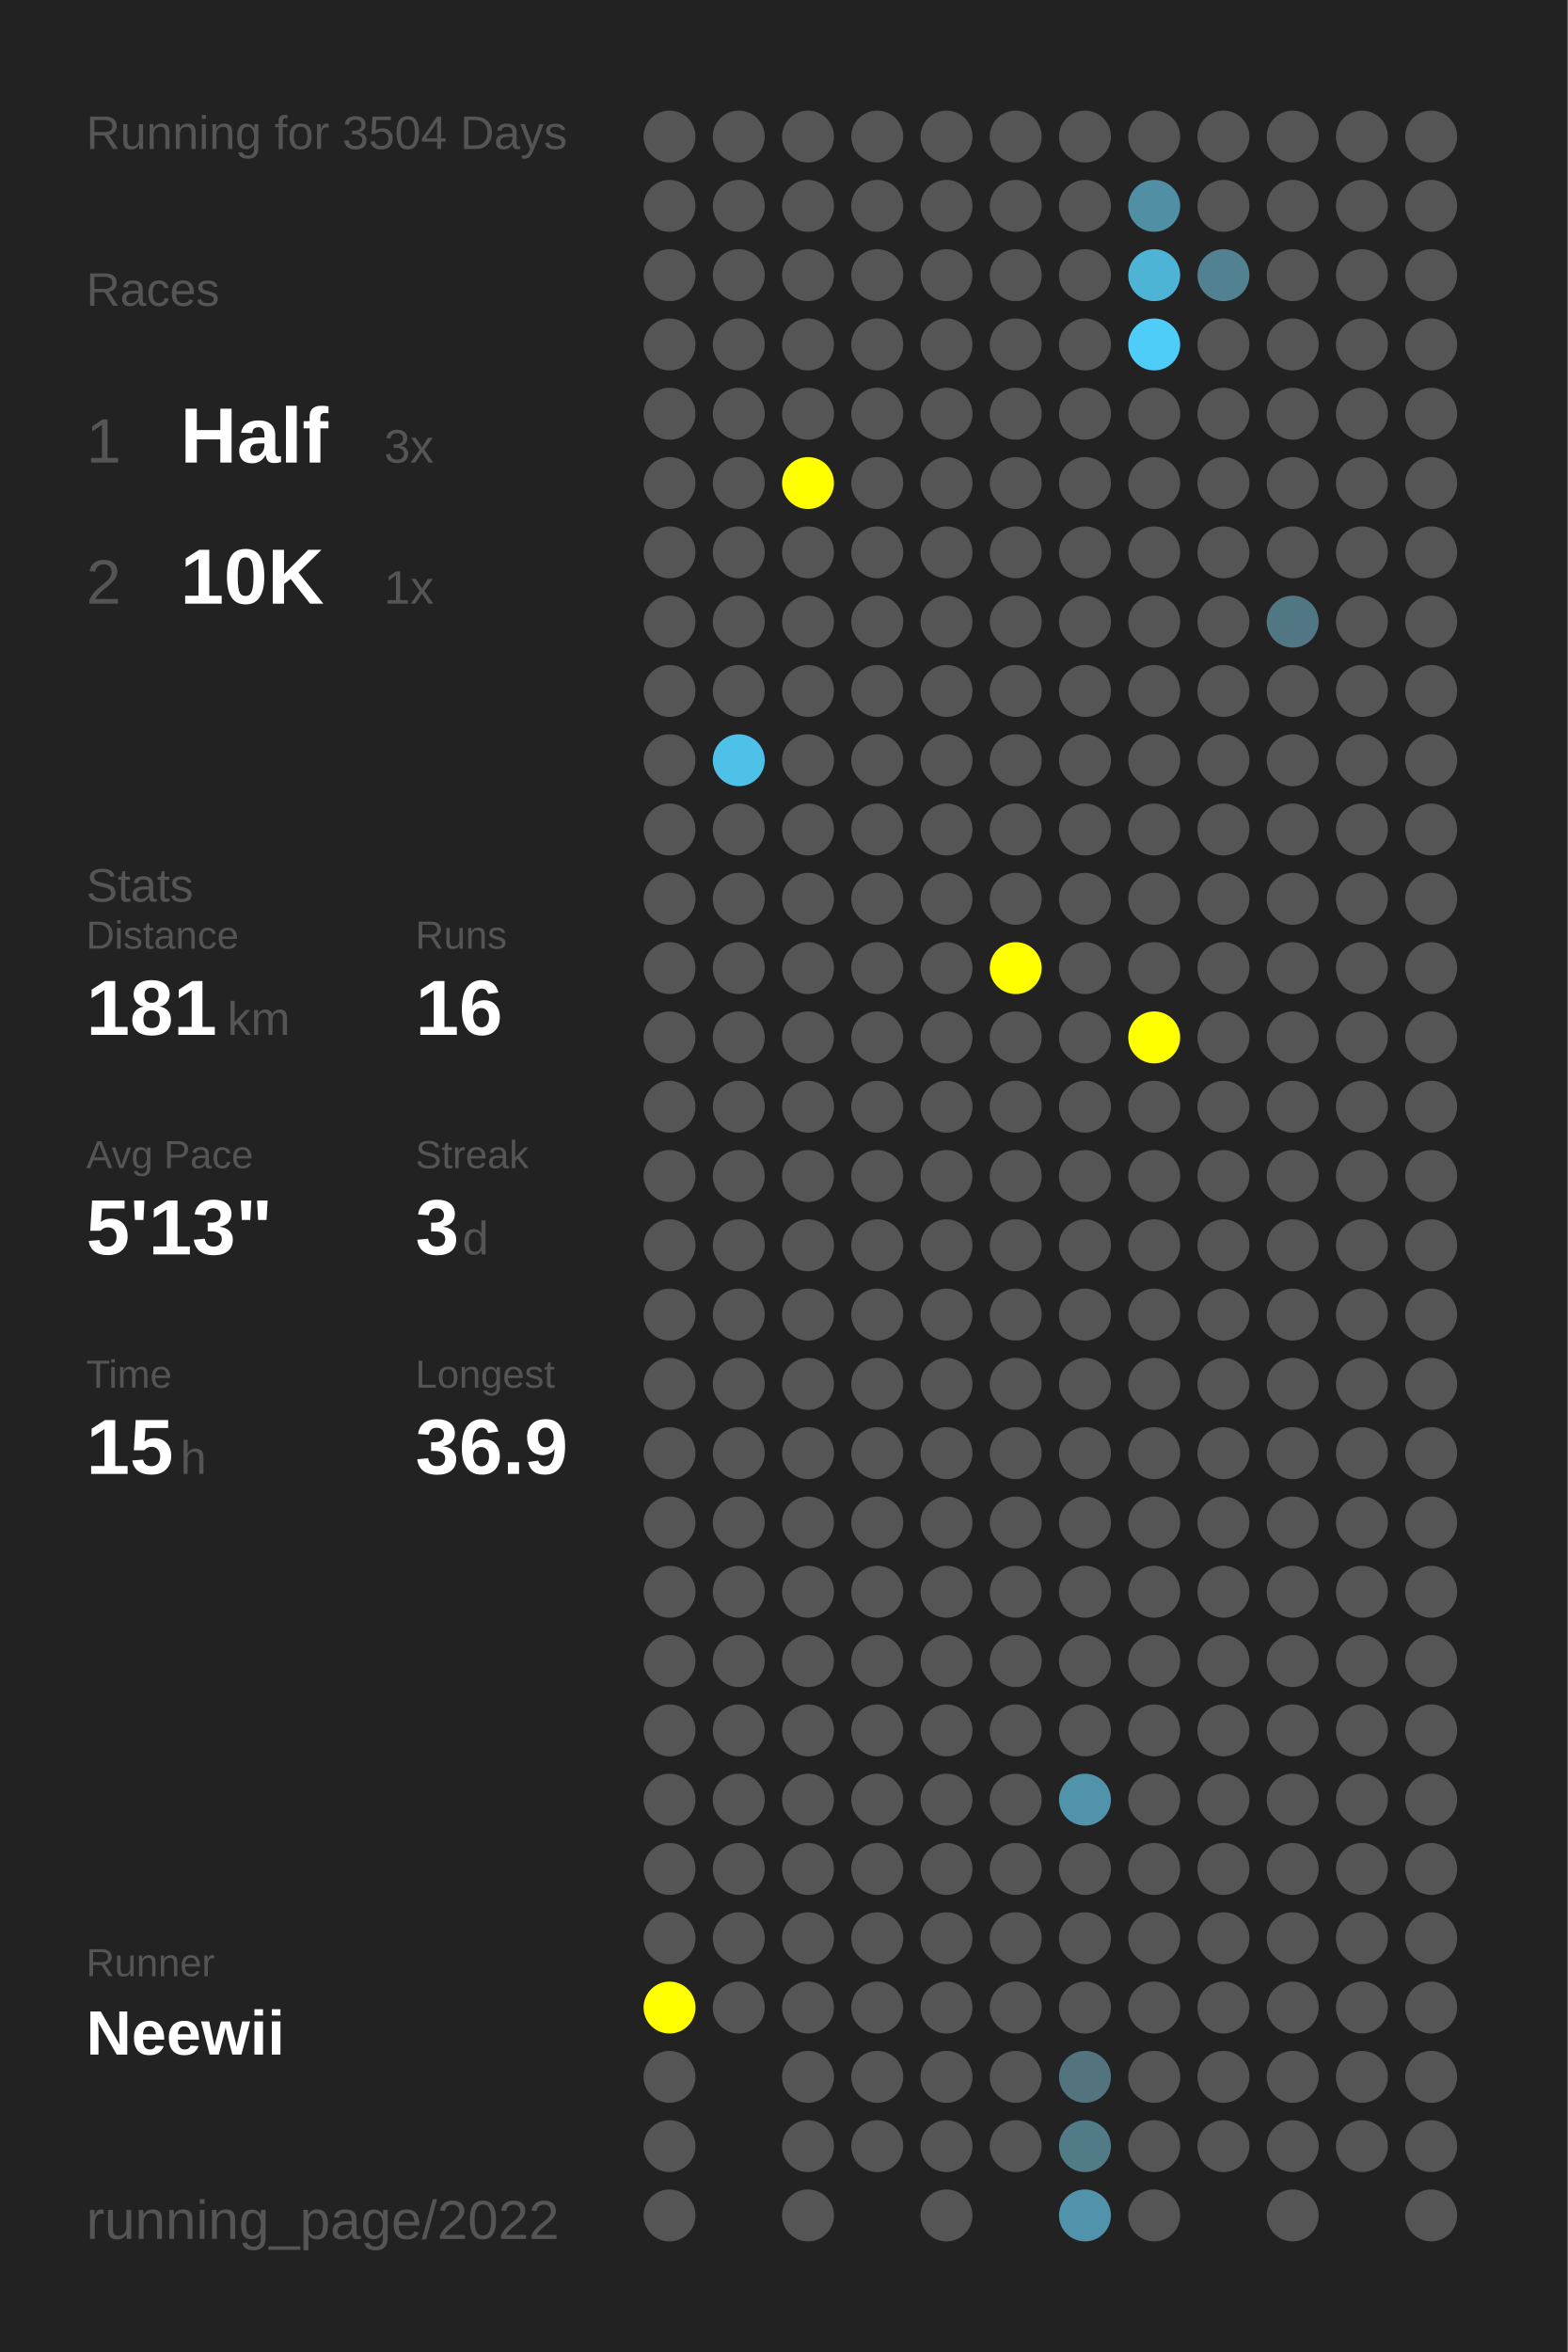
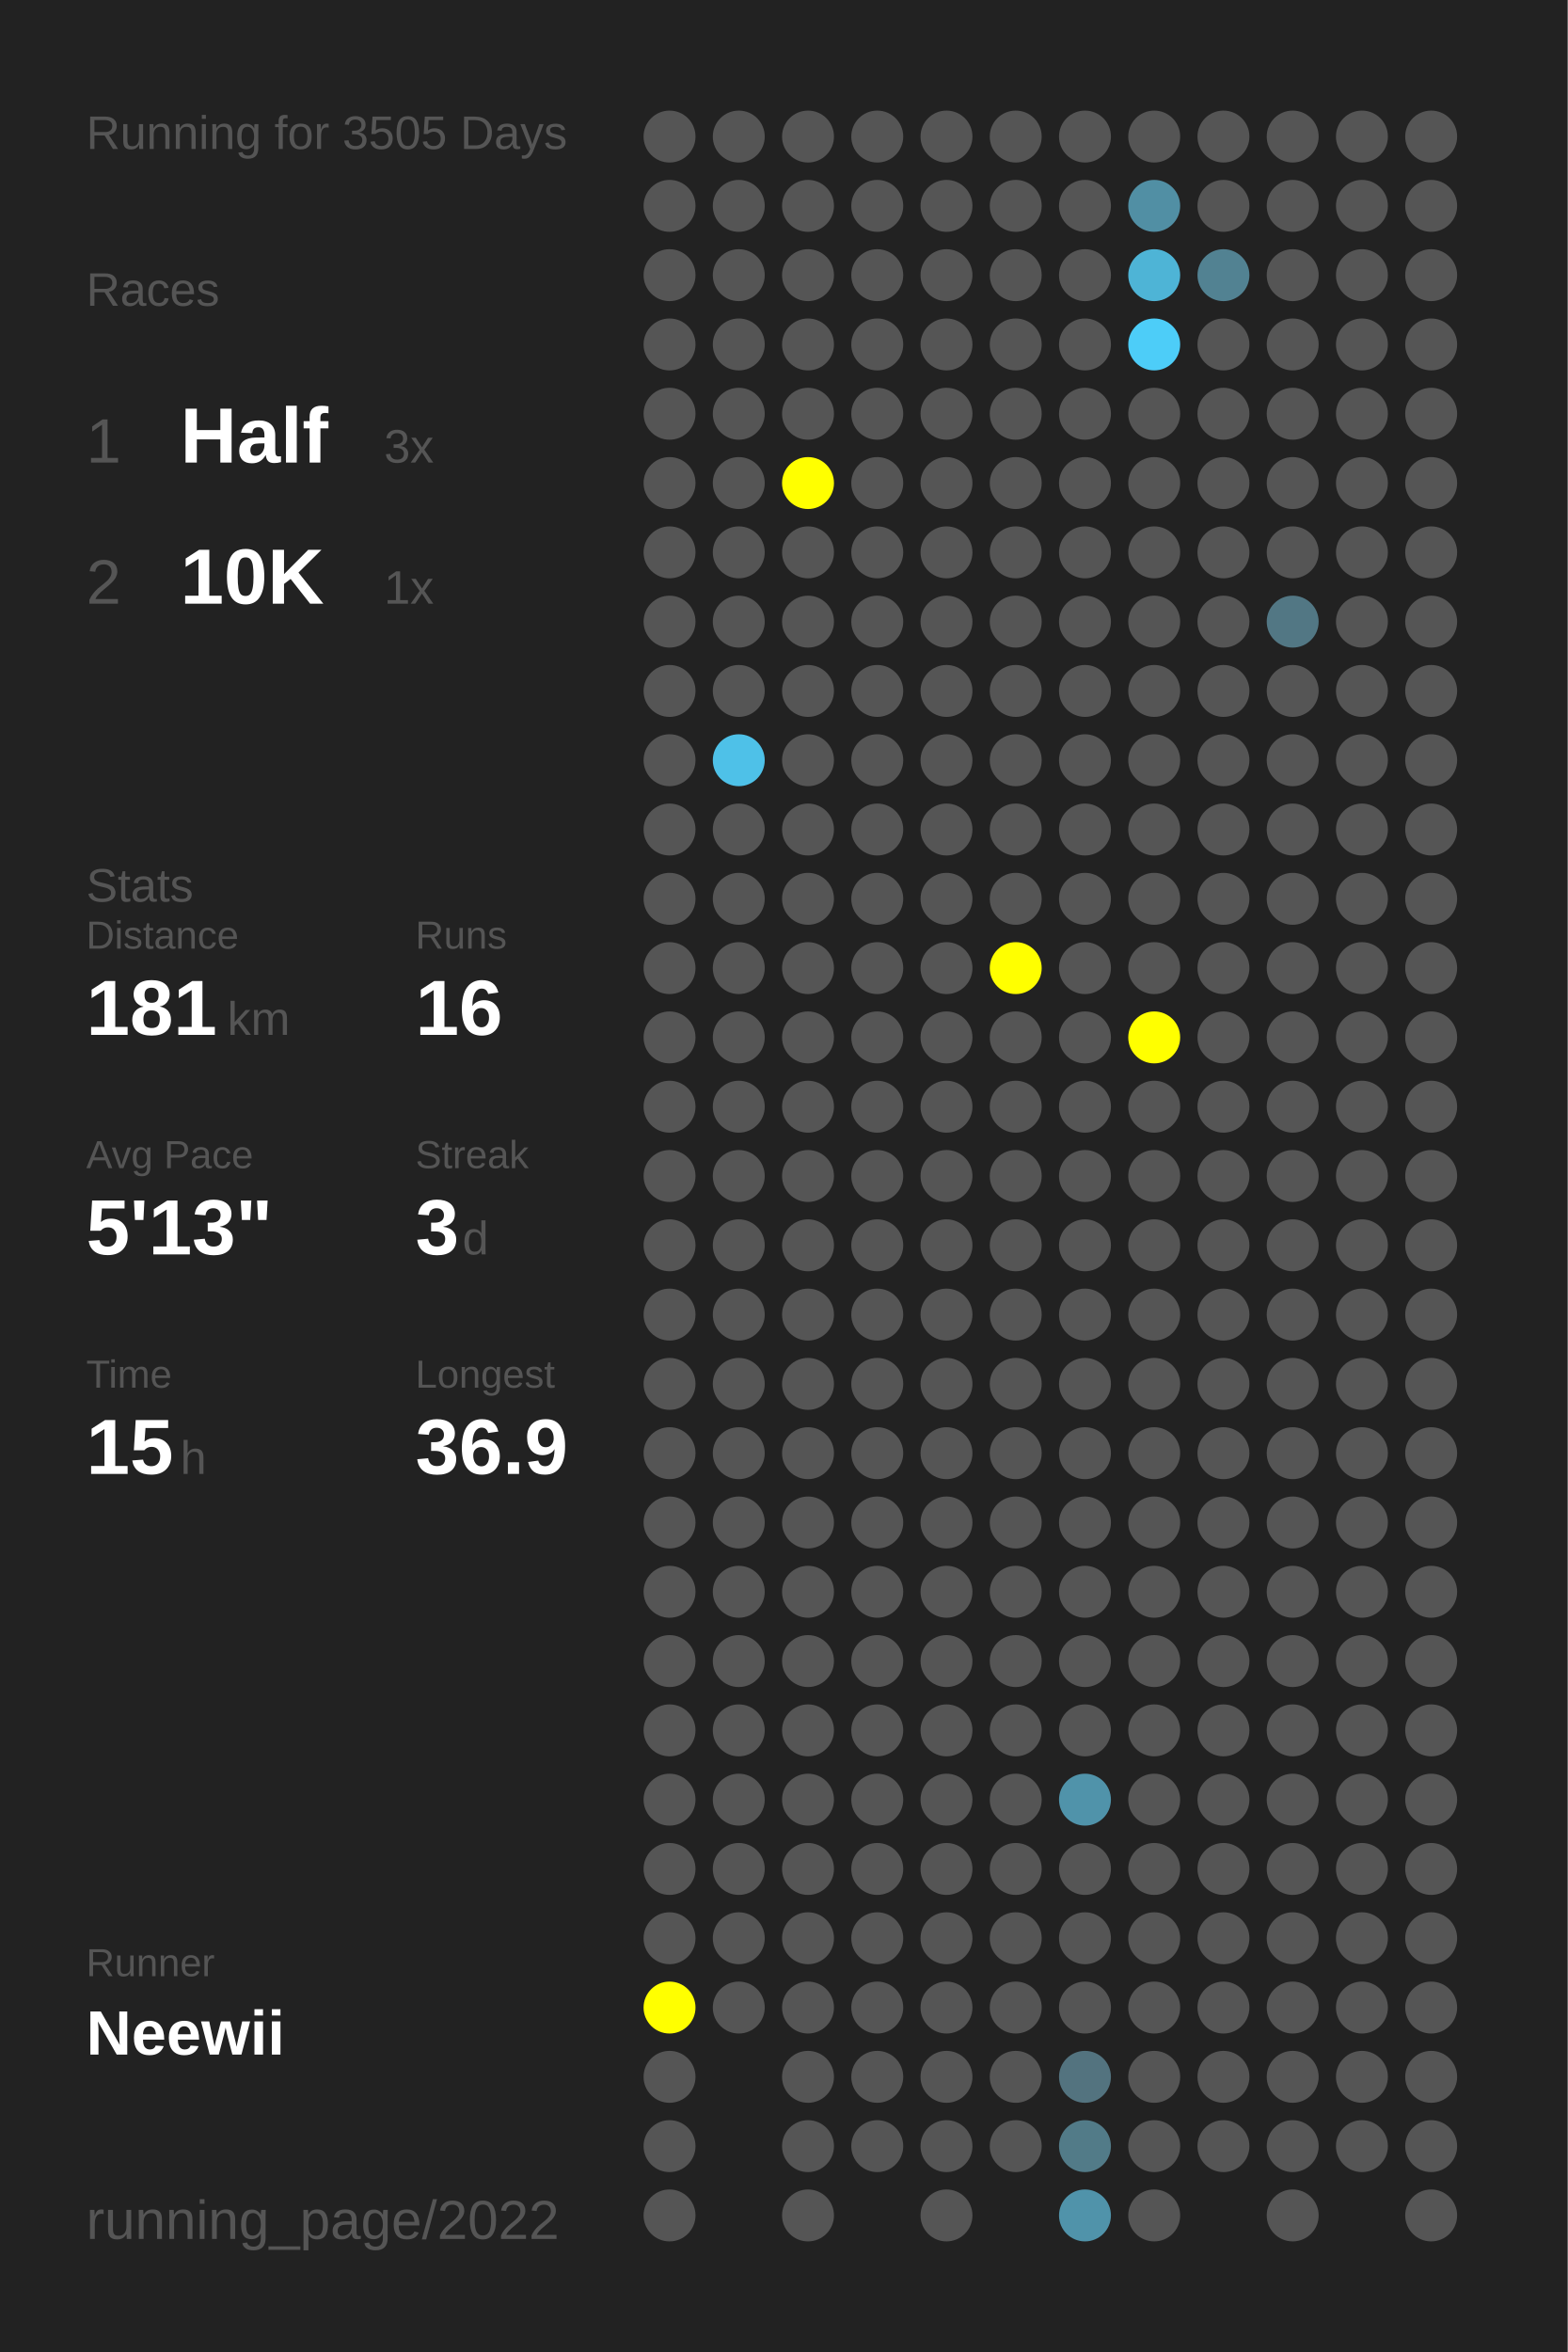
<svg xmlns="http://www.w3.org/2000/svg" baseProfile="full" height="300mm" version="1.1" viewBox="0,0,200,300" width="200mm">
  <defs />
  <rect fill="#222222" height="300" width="200" x="0" y="0" />
-   <text fill="#555555" style="font-size:6px; font-family:Arial;" x="11" y="19">Running for 3504 Days</text>
+   <text fill="#555555" style="font-size:6px; font-family:Arial;" x="11" y="19">Running for 3505 Days</text>
  <text fill="#555555" style="font-size:6px; font-family:Arial;" x="11" y="39">Races</text>
  <text fill="#555555" style="font-size:8px; font-family:Arial;" x="11" y="59">1</text>
  <text fill="#FFFFFF" style="font-size:10px; font-family:Arial; font-weight:bold;" x="23" y="59">Half</text>
  <text fill="#555555" style="font-size:6px; font-family:Arial;" x="49" y="59">3x</text>
  <text fill="#555555" style="font-size:8px; font-family:Arial;" x="11" y="77">2</text>
  <text fill="#FFFFFF" style="font-size:10px; font-family:Arial; font-weight:bold;" x="23" y="77">10K</text>
  <text fill="#555555" style="font-size:6px; font-family:Arial;" x="49" y="77">1x</text>
  <text fill="#555555" style="font-size:6px; font-family:Arial;" x="11" y="115">Stats</text>
  <text fill="#555555" style="font-size:5px; font-family:Arial;" x="11" y="121">Distance</text>
  <text fill="#FFFFFF" style="font-size:10px; font-family:Arial; font-weight:bold;" x="11" y="132">181</text>
  <text fill="#555555" style="font-size:6px; font-family:Arial;" x="29" y="132">km</text>
  <text fill="#555555" style="font-size:5px; font-family:Arial;" x="53" y="121">Runs</text>
  <text fill="#FFFFFF" style="font-size:10px; font-family:Arial; font-weight:bold;" x="53" y="132">16</text>
  <text fill="#555555" style="font-size:5px; font-family:Arial;" x="11" y="149">Avg Pace</text>
  <text fill="#FFFFFF" style="font-size:10px; font-family:Arial; font-weight:bold;" x="11" y="160">5'13"</text>
  <text fill="#555555" style="font-size:5px; font-family:Arial;" x="53" y="149">Streak</text>
  <text fill="#FFFFFF" style="font-size:10px; font-family:Arial; font-weight:bold;" x="53" y="160">3</text>
  <text fill="#555555" style="font-size:6px; font-family:Arial;" x="59" y="160">d</text>
  <text fill="#555555" style="font-size:5px; font-family:Arial;" x="11" y="177">Time</text>
  <text fill="#FFFFFF" style="font-size:10px; font-family:Arial; font-weight:bold;" x="11" y="188">15</text>
  <text fill="#555555" style="font-size:6px; font-family:Arial;" x="23" y="188">h</text>
  <text fill="#555555" style="font-size:5px; font-family:Arial;" x="53" y="177">Longest</text>
  <text fill="#FFFFFF" style="font-size:10px; font-family:Arial; font-weight:bold;" x="53" y="188">36.9</text>
  <text fill="#555555" style="font-size:5px; font-family:Arial;" x="11" y="252.065">Runner</text>
  <text fill="#FFFFFF" style="font-size:8px; font-family:Arial; font-weight:bold;" x="11" y="262.065">Neewii</text>
  <text fill="#555555" style="font-size:7px; font-family:Arial;" x="11" y="285.581">running_page/2022</text>
  <circle cx="85.417" cy="17.419" fill="#555555" r="3.312" />
  <circle cx="85.417" cy="26.258" fill="#555555" r="3.312" />
  <circle cx="85.417" cy="35.097" fill="#555555" r="3.312" />
  <circle cx="85.417" cy="43.935" fill="#555555" r="3.312" />
  <circle cx="85.417" cy="52.774" fill="#555555" r="3.312" />
  <circle cx="85.417" cy="61.613" fill="#555555" r="3.312" />
  <circle cx="85.417" cy="70.452" fill="#555555" r="3.312" />
  <circle cx="85.417" cy="79.29" fill="#555555" r="3.312" />
  <circle cx="85.417" cy="88.129" fill="#555555" r="3.312" />
  <circle cx="85.417" cy="96.968" fill="#555555" r="3.312" />
  <circle cx="85.417" cy="105.806" fill="#555555" r="3.312" />
  <circle cx="85.417" cy="114.645" fill="#555555" r="3.312" />
  <circle cx="85.417" cy="123.484" fill="#555555" r="3.312" />
  <circle cx="85.417" cy="132.323" fill="#555555" r="3.312" />
  <circle cx="85.417" cy="141.161" fill="#555555" r="3.312" />
  <circle cx="85.417" cy="150" fill="#555555" r="3.312" />
  <circle cx="85.417" cy="158.839" fill="#555555" r="3.312" />
  <circle cx="85.417" cy="167.677" fill="#555555" r="3.312" />
  <circle cx="85.417" cy="176.516" fill="#555555" r="3.312" />
  <circle cx="85.417" cy="185.355" fill="#555555" r="3.312" />
  <circle cx="85.417" cy="194.194" fill="#555555" r="3.312" />
  <circle cx="85.417" cy="203.032" fill="#555555" r="3.312" />
  <circle cx="85.417" cy="211.871" fill="#555555" r="3.312" />
  <circle cx="85.417" cy="220.71" fill="#555555" r="3.312" />
  <circle cx="85.417" cy="229.548" fill="#555555" r="3.312" />
  <circle cx="85.417" cy="238.387" fill="#555555" r="3.312" />
  <circle cx="85.417" cy="247.226" fill="#555555" r="3.312" />
  <circle cx="85.417" cy="256.065" fill="#FFFF00" r="3.312" />
  <circle cx="85.417" cy="264.903" fill="#555555" r="3.312" />
  <circle cx="85.417" cy="273.742" fill="#555555" r="3.312" />
  <circle cx="85.417" cy="282.581" fill="#555555" r="3.312" />
  <circle cx="94.25" cy="17.419" fill="#555555" r="3.312" />
  <circle cx="94.25" cy="26.258" fill="#555555" r="3.312" />
  <circle cx="94.25" cy="35.097" fill="#555555" r="3.312" />
  <circle cx="94.25" cy="43.935" fill="#555555" r="3.312" />
  <circle cx="94.25" cy="52.774" fill="#555555" r="3.312" />
  <circle cx="94.25" cy="61.613" fill="#555555" r="3.312" />
  <circle cx="94.25" cy="70.452" fill="#555555" r="3.312" />
  <circle cx="94.25" cy="79.29" fill="#555555" r="3.312" />
  <circle cx="94.25" cy="88.129" fill="#555555" r="3.312" />
  <circle cx="94.25" cy="96.968" fill="#4ec1e8" r="3.312" />
  <circle cx="94.25" cy="105.806" fill="#555555" r="3.312" />
  <circle cx="94.25" cy="114.645" fill="#555555" r="3.312" />
  <circle cx="94.25" cy="123.484" fill="#555555" r="3.312" />
  <circle cx="94.25" cy="132.323" fill="#555555" r="3.312" />
  <circle cx="94.25" cy="141.161" fill="#555555" r="3.312" />
  <circle cx="94.25" cy="150" fill="#555555" r="3.312" />
  <circle cx="94.25" cy="158.839" fill="#555555" r="3.312" />
  <circle cx="94.25" cy="167.677" fill="#555555" r="3.312" />
  <circle cx="94.25" cy="176.516" fill="#555555" r="3.312" />
  <circle cx="94.25" cy="185.355" fill="#555555" r="3.312" />
  <circle cx="94.25" cy="194.194" fill="#555555" r="3.312" />
  <circle cx="94.25" cy="203.032" fill="#555555" r="3.312" />
  <circle cx="94.25" cy="211.871" fill="#555555" r="3.312" />
  <circle cx="94.25" cy="220.71" fill="#555555" r="3.312" />
  <circle cx="94.25" cy="229.548" fill="#555555" r="3.312" />
  <circle cx="94.25" cy="238.387" fill="#555555" r="3.312" />
  <circle cx="94.25" cy="247.226" fill="#555555" r="3.312" />
  <circle cx="94.25" cy="256.065" fill="#555555" r="3.312" />
  <circle cx="103.083" cy="17.419" fill="#555555" r="3.312" />
  <circle cx="103.083" cy="26.258" fill="#555555" r="3.312" />
  <circle cx="103.083" cy="35.097" fill="#555555" r="3.312" />
  <circle cx="103.083" cy="43.935" fill="#555555" r="3.312" />
  <circle cx="103.083" cy="52.774" fill="#555555" r="3.312" />
  <circle cx="103.083" cy="61.613" fill="#FFFF00" r="3.312" />
  <circle cx="103.083" cy="70.452" fill="#555555" r="3.312" />
  <circle cx="103.083" cy="79.29" fill="#555555" r="3.312" />
  <circle cx="103.083" cy="88.129" fill="#555555" r="3.312" />
  <circle cx="103.083" cy="96.968" fill="#555555" r="3.312" />
  <circle cx="103.083" cy="105.806" fill="#555555" r="3.312" />
  <circle cx="103.083" cy="114.645" fill="#555555" r="3.312" />
  <circle cx="103.083" cy="123.484" fill="#555555" r="3.312" />
  <circle cx="103.083" cy="132.323" fill="#555555" r="3.312" />
  <circle cx="103.083" cy="141.161" fill="#555555" r="3.312" />
  <circle cx="103.083" cy="150" fill="#555555" r="3.312" />
  <circle cx="103.083" cy="158.839" fill="#555555" r="3.312" />
  <circle cx="103.083" cy="167.677" fill="#555555" r="3.312" />
  <circle cx="103.083" cy="176.516" fill="#555555" r="3.312" />
  <circle cx="103.083" cy="185.355" fill="#555555" r="3.312" />
  <circle cx="103.083" cy="194.194" fill="#555555" r="3.312" />
  <circle cx="103.083" cy="203.032" fill="#555555" r="3.312" />
  <circle cx="103.083" cy="211.871" fill="#555555" r="3.312" />
  <circle cx="103.083" cy="220.71" fill="#555555" r="3.312" />
  <circle cx="103.083" cy="229.548" fill="#555555" r="3.312" />
  <circle cx="103.083" cy="238.387" fill="#555555" r="3.312" />
  <circle cx="103.083" cy="247.226" fill="#555555" r="3.312" />
  <circle cx="103.083" cy="256.065" fill="#555555" r="3.312" />
  <circle cx="103.083" cy="264.903" fill="#555555" r="3.312" />
  <circle cx="103.083" cy="273.742" fill="#555555" r="3.312" />
  <circle cx="103.083" cy="282.581" fill="#555555" r="3.312" />
  <circle cx="111.917" cy="17.419" fill="#555555" r="3.312" />
  <circle cx="111.917" cy="26.258" fill="#555555" r="3.312" />
  <circle cx="111.917" cy="35.097" fill="#555555" r="3.312" />
  <circle cx="111.917" cy="43.935" fill="#555555" r="3.312" />
  <circle cx="111.917" cy="52.774" fill="#555555" r="3.312" />
  <circle cx="111.917" cy="61.613" fill="#555555" r="3.312" />
  <circle cx="111.917" cy="70.452" fill="#555555" r="3.312" />
  <circle cx="111.917" cy="79.29" fill="#555555" r="3.312" />
  <circle cx="111.917" cy="88.129" fill="#555555" r="3.312" />
  <circle cx="111.917" cy="96.968" fill="#555555" r="3.312" />
  <circle cx="111.917" cy="105.806" fill="#555555" r="3.312" />
  <circle cx="111.917" cy="114.645" fill="#555555" r="3.312" />
  <circle cx="111.917" cy="123.484" fill="#555555" r="3.312" />
  <circle cx="111.917" cy="132.323" fill="#555555" r="3.312" />
  <circle cx="111.917" cy="141.161" fill="#555555" r="3.312" />
  <circle cx="111.917" cy="150" fill="#555555" r="3.312" />
  <circle cx="111.917" cy="158.839" fill="#555555" r="3.312" />
  <circle cx="111.917" cy="167.677" fill="#555555" r="3.312" />
  <circle cx="111.917" cy="176.516" fill="#555555" r="3.312" />
  <circle cx="111.917" cy="185.355" fill="#555555" r="3.312" />
  <circle cx="111.917" cy="194.194" fill="#555555" r="3.312" />
  <circle cx="111.917" cy="203.032" fill="#555555" r="3.312" />
  <circle cx="111.917" cy="211.871" fill="#555555" r="3.312" />
  <circle cx="111.917" cy="220.71" fill="#555555" r="3.312" />
  <circle cx="111.917" cy="229.548" fill="#555555" r="3.312" />
  <circle cx="111.917" cy="238.387" fill="#555555" r="3.312" />
  <circle cx="111.917" cy="247.226" fill="#555555" r="3.312" />
  <circle cx="111.917" cy="256.065" fill="#555555" r="3.312" />
  <circle cx="111.917" cy="264.903" fill="#555555" r="3.312" />
  <circle cx="111.917" cy="273.742" fill="#555555" r="3.312" />
  <circle cx="120.75" cy="17.419" fill="#555555" r="3.312" />
  <circle cx="120.75" cy="26.258" fill="#555555" r="3.312" />
  <circle cx="120.75" cy="35.097" fill="#555555" r="3.312" />
  <circle cx="120.75" cy="43.935" fill="#555555" r="3.312" />
  <circle cx="120.75" cy="52.774" fill="#555555" r="3.312" />
  <circle cx="120.75" cy="61.613" fill="#555555" r="3.312" />
  <circle cx="120.75" cy="70.452" fill="#555555" r="3.312" />
  <circle cx="120.75" cy="79.29" fill="#555555" r="3.312" />
  <circle cx="120.75" cy="88.129" fill="#555555" r="3.312" />
  <circle cx="120.75" cy="96.968" fill="#555555" r="3.312" />
  <circle cx="120.75" cy="105.806" fill="#555555" r="3.312" />
  <circle cx="120.75" cy="114.645" fill="#555555" r="3.312" />
  <circle cx="120.75" cy="123.484" fill="#555555" r="3.312" />
  <circle cx="120.75" cy="132.323" fill="#555555" r="3.312" />
  <circle cx="120.75" cy="141.161" fill="#555555" r="3.312" />
  <circle cx="120.75" cy="150" fill="#555555" r="3.312" />
  <circle cx="120.75" cy="158.839" fill="#555555" r="3.312" />
  <circle cx="120.75" cy="167.677" fill="#555555" r="3.312" />
  <circle cx="120.75" cy="176.516" fill="#555555" r="3.312" />
  <circle cx="120.75" cy="185.355" fill="#555555" r="3.312" />
  <circle cx="120.75" cy="194.194" fill="#555555" r="3.312" />
  <circle cx="120.75" cy="203.032" fill="#555555" r="3.312" />
  <circle cx="120.75" cy="211.871" fill="#555555" r="3.312" />
  <circle cx="120.75" cy="220.71" fill="#555555" r="3.312" />
  <circle cx="120.75" cy="229.548" fill="#555555" r="3.312" />
  <circle cx="120.75" cy="238.387" fill="#555555" r="3.312" />
  <circle cx="120.75" cy="247.226" fill="#555555" r="3.312" />
  <circle cx="120.75" cy="256.065" fill="#555555" r="3.312" />
  <circle cx="120.75" cy="264.903" fill="#555555" r="3.312" />
  <circle cx="120.75" cy="273.742" fill="#555555" r="3.312" />
  <circle cx="120.75" cy="282.581" fill="#555555" r="3.312" />
  <circle cx="129.583" cy="17.419" fill="#555555" r="3.312" />
  <circle cx="129.583" cy="26.258" fill="#555555" r="3.312" />
  <circle cx="129.583" cy="35.097" fill="#555555" r="3.312" />
  <circle cx="129.583" cy="43.935" fill="#555555" r="3.312" />
  <circle cx="129.583" cy="52.774" fill="#555555" r="3.312" />
  <circle cx="129.583" cy="61.613" fill="#555555" r="3.312" />
  <circle cx="129.583" cy="70.452" fill="#555555" r="3.312" />
  <circle cx="129.583" cy="79.29" fill="#555555" r="3.312" />
  <circle cx="129.583" cy="88.129" fill="#555555" r="3.312" />
  <circle cx="129.583" cy="96.968" fill="#555555" r="3.312" />
  <circle cx="129.583" cy="105.806" fill="#555555" r="3.312" />
  <circle cx="129.583" cy="114.645" fill="#555555" r="3.312" />
  <circle cx="129.583" cy="123.484" fill="#FFFF00" r="3.312" />
  <circle cx="129.583" cy="132.323" fill="#555555" r="3.312" />
  <circle cx="129.583" cy="141.161" fill="#555555" r="3.312" />
  <circle cx="129.583" cy="150" fill="#555555" r="3.312" />
  <circle cx="129.583" cy="158.839" fill="#555555" r="3.312" />
  <circle cx="129.583" cy="167.677" fill="#555555" r="3.312" />
  <circle cx="129.583" cy="176.516" fill="#555555" r="3.312" />
  <circle cx="129.583" cy="185.355" fill="#555555" r="3.312" />
  <circle cx="129.583" cy="194.194" fill="#555555" r="3.312" />
  <circle cx="129.583" cy="203.032" fill="#555555" r="3.312" />
  <circle cx="129.583" cy="211.871" fill="#555555" r="3.312" />
  <circle cx="129.583" cy="220.71" fill="#555555" r="3.312" />
  <circle cx="129.583" cy="229.548" fill="#555555" r="3.312" />
  <circle cx="129.583" cy="238.387" fill="#555555" r="3.312" />
  <circle cx="129.583" cy="247.226" fill="#555555" r="3.312" />
  <circle cx="129.583" cy="256.065" fill="#555555" r="3.312" />
  <circle cx="129.583" cy="264.903" fill="#555555" r="3.312" />
  <circle cx="129.583" cy="273.742" fill="#555555" r="3.312" />
  <circle cx="138.417" cy="17.419" fill="#555555" r="3.312" />
  <circle cx="138.417" cy="26.258" fill="#555555" r="3.312" />
  <circle cx="138.417" cy="35.097" fill="#555555" r="3.312" />
  <circle cx="138.417" cy="43.935" fill="#555555" r="3.312" />
  <circle cx="138.417" cy="52.774" fill="#555555" r="3.312" />
  <circle cx="138.417" cy="61.613" fill="#555555" r="3.312" />
  <circle cx="138.417" cy="70.452" fill="#555555" r="3.312" />
  <circle cx="138.417" cy="79.29" fill="#555555" r="3.312" />
  <circle cx="138.417" cy="88.129" fill="#555555" r="3.312" />
  <circle cx="138.417" cy="96.968" fill="#555555" r="3.312" />
  <circle cx="138.417" cy="105.806" fill="#555555" r="3.312" />
  <circle cx="138.417" cy="114.645" fill="#555555" r="3.312" />
  <circle cx="138.417" cy="123.484" fill="#555555" r="3.312" />
  <circle cx="138.417" cy="132.323" fill="#555555" r="3.312" />
  <circle cx="138.417" cy="141.161" fill="#555555" r="3.312" />
  <circle cx="138.417" cy="150" fill="#555555" r="3.312" />
  <circle cx="138.417" cy="158.839" fill="#555555" r="3.312" />
  <circle cx="138.417" cy="167.677" fill="#555555" r="3.312" />
  <circle cx="138.417" cy="176.516" fill="#555555" r="3.312" />
  <circle cx="138.417" cy="185.355" fill="#555555" r="3.312" />
  <circle cx="138.417" cy="194.194" fill="#555555" r="3.312" />
  <circle cx="138.417" cy="203.032" fill="#555555" r="3.312" />
  <circle cx="138.417" cy="211.871" fill="#555555" r="3.312" />
  <circle cx="138.417" cy="220.71" fill="#555555" r="3.312" />
  <circle cx="138.417" cy="229.548" fill="#5093aa" r="3.312" />
  <circle cx="138.417" cy="238.387" fill="#555555" r="3.312" />
  <circle cx="138.417" cy="247.226" fill="#555555" r="3.312" />
  <circle cx="138.417" cy="256.065" fill="#555555" r="3.312" />
  <circle cx="138.417" cy="264.903" fill="#53737f" r="3.312" />
  <circle cx="138.417" cy="273.742" fill="#527b88" r="3.312" />
  <circle cx="138.417" cy="282.581" fill="#5093aa" r="3.312" />
  <circle cx="147.25" cy="17.419" fill="#555555" r="3.312" />
  <circle cx="147.25" cy="26.258" fill="#518fa4" r="3.312" />
  <circle cx="147.25" cy="35.097" fill="#4eb4d6" r="3.312" />
  <circle cx="147.25" cy="43.935" fill="#4dcdf8" r="3.312" />
  <circle cx="147.25" cy="52.774" fill="#555555" r="3.312" />
  <circle cx="147.25" cy="61.613" fill="#555555" r="3.312" />
  <circle cx="147.25" cy="70.452" fill="#555555" r="3.312" />
  <circle cx="147.25" cy="79.29" fill="#555555" r="3.312" />
  <circle cx="147.25" cy="88.129" fill="#555555" r="3.312" />
  <circle cx="147.25" cy="96.968" fill="#555555" r="3.312" />
  <circle cx="147.25" cy="105.806" fill="#555555" r="3.312" />
  <circle cx="147.25" cy="114.645" fill="#555555" r="3.312" />
  <circle cx="147.25" cy="123.484" fill="#555555" r="3.312" />
  <circle cx="147.25" cy="132.323" fill="#FFFF00" r="3.312" />
  <circle cx="147.25" cy="141.161" fill="#555555" r="3.312" />
  <circle cx="147.25" cy="150" fill="#555555" r="3.312" />
  <circle cx="147.25" cy="158.839" fill="#555555" r="3.312" />
  <circle cx="147.25" cy="167.677" fill="#555555" r="3.312" />
  <circle cx="147.25" cy="176.516" fill="#555555" r="3.312" />
  <circle cx="147.25" cy="185.355" fill="#555555" r="3.312" />
  <circle cx="147.25" cy="194.194" fill="#555555" r="3.312" />
  <circle cx="147.25" cy="203.032" fill="#555555" r="3.312" />
  <circle cx="147.25" cy="211.871" fill="#555555" r="3.312" />
  <circle cx="147.25" cy="220.71" fill="#555555" r="3.312" />
  <circle cx="147.25" cy="229.548" fill="#555555" r="3.312" />
  <circle cx="147.25" cy="238.387" fill="#555555" r="3.312" />
  <circle cx="147.25" cy="247.226" fill="#555555" r="3.312" />
  <circle cx="147.25" cy="256.065" fill="#555555" r="3.312" />
  <circle cx="147.25" cy="264.903" fill="#555555" r="3.312" />
  <circle cx="147.25" cy="273.742" fill="#555555" r="3.312" />
  <circle cx="147.25" cy="282.581" fill="#555555" r="3.312" />
  <circle cx="156.083" cy="17.419" fill="#555555" r="3.312" />
  <circle cx="156.083" cy="26.258" fill="#555555" r="3.312" />
  <circle cx="156.083" cy="35.097" fill="#528292" r="3.312" />
  <circle cx="156.083" cy="43.935" fill="#555555" r="3.312" />
  <circle cx="156.083" cy="52.774" fill="#555555" r="3.312" />
  <circle cx="156.083" cy="61.613" fill="#555555" r="3.312" />
  <circle cx="156.083" cy="70.452" fill="#555555" r="3.312" />
  <circle cx="156.083" cy="79.29" fill="#555555" r="3.312" />
  <circle cx="156.083" cy="88.129" fill="#555555" r="3.312" />
  <circle cx="156.083" cy="96.968" fill="#555555" r="3.312" />
  <circle cx="156.083" cy="105.806" fill="#555555" r="3.312" />
  <circle cx="156.083" cy="114.645" fill="#555555" r="3.312" />
  <circle cx="156.083" cy="123.484" fill="#555555" r="3.312" />
  <circle cx="156.083" cy="132.323" fill="#555555" r="3.312" />
  <circle cx="156.083" cy="141.161" fill="#555555" r="3.312" />
  <circle cx="156.083" cy="150" fill="#555555" r="3.312" />
  <circle cx="156.083" cy="158.839" fill="#555555" r="3.312" />
  <circle cx="156.083" cy="167.677" fill="#555555" r="3.312" />
  <circle cx="156.083" cy="176.516" fill="#555555" r="3.312" />
  <circle cx="156.083" cy="185.355" fill="#555555" r="3.312" />
  <circle cx="156.083" cy="194.194" fill="#555555" r="3.312" />
  <circle cx="156.083" cy="203.032" fill="#555555" r="3.312" />
  <circle cx="156.083" cy="211.871" fill="#555555" r="3.312" />
  <circle cx="156.083" cy="220.71" fill="#555555" r="3.312" />
  <circle cx="156.083" cy="229.548" fill="#555555" r="3.312" />
  <circle cx="156.083" cy="238.387" fill="#555555" r="3.312" />
  <circle cx="156.083" cy="247.226" fill="#555555" r="3.312" />
  <circle cx="156.083" cy="256.065" fill="#555555" r="3.312" />
  <circle cx="156.083" cy="264.903" fill="#555555" r="3.312" />
  <circle cx="156.083" cy="273.742" fill="#555555" r="3.312" />
  <circle cx="164.917" cy="17.419" fill="#555555" r="3.312" />
  <circle cx="164.917" cy="26.258" fill="#555555" r="3.312" />
  <circle cx="164.917" cy="35.097" fill="#555555" r="3.312" />
  <circle cx="164.917" cy="43.935" fill="#555555" r="3.312" />
  <circle cx="164.917" cy="52.774" fill="#555555" r="3.312" />
  <circle cx="164.917" cy="61.613" fill="#555555" r="3.312" />
  <circle cx="164.917" cy="70.452" fill="#555555" r="3.312" />
  <circle cx="164.917" cy="79.29" fill="#527784" r="3.312" />
  <circle cx="164.917" cy="88.129" fill="#555555" r="3.312" />
  <circle cx="164.917" cy="96.968" fill="#555555" r="3.312" />
  <circle cx="164.917" cy="105.806" fill="#555555" r="3.312" />
  <circle cx="164.917" cy="114.645" fill="#555555" r="3.312" />
  <circle cx="164.917" cy="123.484" fill="#555555" r="3.312" />
  <circle cx="164.917" cy="132.323" fill="#555555" r="3.312" />
  <circle cx="164.917" cy="141.161" fill="#555555" r="3.312" />
  <circle cx="164.917" cy="150" fill="#555555" r="3.312" />
  <circle cx="164.917" cy="158.839" fill="#555555" r="3.312" />
  <circle cx="164.917" cy="167.677" fill="#555555" r="3.312" />
  <circle cx="164.917" cy="176.516" fill="#555555" r="3.312" />
  <circle cx="164.917" cy="185.355" fill="#555555" r="3.312" />
  <circle cx="164.917" cy="194.194" fill="#555555" r="3.312" />
  <circle cx="164.917" cy="203.032" fill="#555555" r="3.312" />
  <circle cx="164.917" cy="211.871" fill="#555555" r="3.312" />
  <circle cx="164.917" cy="220.71" fill="#555555" r="3.312" />
  <circle cx="164.917" cy="229.548" fill="#555555" r="3.312" />
  <circle cx="164.917" cy="238.387" fill="#555555" r="3.312" />
  <circle cx="164.917" cy="247.226" fill="#555555" r="3.312" />
  <circle cx="164.917" cy="256.065" fill="#555555" r="3.312" />
  <circle cx="164.917" cy="264.903" fill="#555555" r="3.312" />
  <circle cx="164.917" cy="273.742" fill="#555555" r="3.312" />
  <circle cx="164.917" cy="282.581" fill="#555555" r="3.312" />
  <circle cx="173.75" cy="17.419" fill="#555555" r="3.312" />
  <circle cx="173.75" cy="26.258" fill="#555555" r="3.312" />
  <circle cx="173.75" cy="35.097" fill="#555555" r="3.312" />
  <circle cx="173.75" cy="43.935" fill="#555555" r="3.312" />
  <circle cx="173.75" cy="52.774" fill="#555555" r="3.312" />
  <circle cx="173.75" cy="61.613" fill="#555555" r="3.312" />
  <circle cx="173.75" cy="70.452" fill="#555555" r="3.312" />
  <circle cx="173.75" cy="79.29" fill="#555555" r="3.312" />
  <circle cx="173.75" cy="88.129" fill="#555555" r="3.312" />
  <circle cx="173.75" cy="96.968" fill="#555555" r="3.312" />
  <circle cx="173.75" cy="105.806" fill="#555555" r="3.312" />
  <circle cx="173.75" cy="114.645" fill="#555555" r="3.312" />
  <circle cx="173.75" cy="123.484" fill="#555555" r="3.312" />
  <circle cx="173.75" cy="132.323" fill="#555555" r="3.312" />
  <circle cx="173.75" cy="141.161" fill="#555555" r="3.312" />
  <circle cx="173.75" cy="150" fill="#555555" r="3.312" />
  <circle cx="173.75" cy="158.839" fill="#555555" r="3.312" />
  <circle cx="173.75" cy="167.677" fill="#555555" r="3.312" />
  <circle cx="173.75" cy="176.516" fill="#555555" r="3.312" />
  <circle cx="173.75" cy="185.355" fill="#555555" r="3.312" />
  <circle cx="173.75" cy="194.194" fill="#555555" r="3.312" />
  <circle cx="173.75" cy="203.032" fill="#555555" r="3.312" />
  <circle cx="173.75" cy="211.871" fill="#555555" r="3.312" />
  <circle cx="173.75" cy="220.71" fill="#555555" r="3.312" />
  <circle cx="173.75" cy="229.548" fill="#555555" r="3.312" />
  <circle cx="173.75" cy="238.387" fill="#555555" r="3.312" />
  <circle cx="173.75" cy="247.226" fill="#555555" r="3.312" />
  <circle cx="173.75" cy="256.065" fill="#555555" r="3.312" />
  <circle cx="173.75" cy="264.903" fill="#555555" r="3.312" />
  <circle cx="173.75" cy="273.742" fill="#555555" r="3.312" />
  <circle cx="182.583" cy="17.419" fill="#555555" r="3.312" />
  <circle cx="182.583" cy="26.258" fill="#555555" r="3.312" />
  <circle cx="182.583" cy="35.097" fill="#555555" r="3.312" />
  <circle cx="182.583" cy="43.935" fill="#555555" r="3.312" />
  <circle cx="182.583" cy="52.774" fill="#555555" r="3.312" />
  <circle cx="182.583" cy="61.613" fill="#555555" r="3.312" />
  <circle cx="182.583" cy="70.452" fill="#555555" r="3.312" />
  <circle cx="182.583" cy="79.29" fill="#555555" r="3.312" />
  <circle cx="182.583" cy="88.129" fill="#555555" r="3.312" />
  <circle cx="182.583" cy="96.968" fill="#555555" r="3.312" />
  <circle cx="182.583" cy="105.806" fill="#555555" r="3.312" />
  <circle cx="182.583" cy="114.645" fill="#555555" r="3.312" />
  <circle cx="182.583" cy="123.484" fill="#555555" r="3.312" />
  <circle cx="182.583" cy="132.323" fill="#555555" r="3.312" />
  <circle cx="182.583" cy="141.161" fill="#555555" r="3.312" />
  <circle cx="182.583" cy="150" fill="#555555" r="3.312" />
  <circle cx="182.583" cy="158.839" fill="#555555" r="3.312" />
  <circle cx="182.583" cy="167.677" fill="#555555" r="3.312" />
  <circle cx="182.583" cy="176.516" fill="#555555" r="3.312" />
  <circle cx="182.583" cy="185.355" fill="#555555" r="3.312" />
  <circle cx="182.583" cy="194.194" fill="#555555" r="3.312" />
  <circle cx="182.583" cy="203.032" fill="#555555" r="3.312" />
  <circle cx="182.583" cy="211.871" fill="#555555" r="3.312" />
  <circle cx="182.583" cy="220.71" fill="#555555" r="3.312" />
  <circle cx="182.583" cy="229.548" fill="#555555" r="3.312" />
  <circle cx="182.583" cy="238.387" fill="#555555" r="3.312" />
  <circle cx="182.583" cy="247.226" fill="#555555" r="3.312" />
  <circle cx="182.583" cy="256.065" fill="#555555" r="3.312" />
  <circle cx="182.583" cy="264.903" fill="#555555" r="3.312" />
  <circle cx="182.583" cy="273.742" fill="#555555" r="3.312" />
  <circle cx="182.583" cy="282.581" fill="#555555" r="3.312" />
</svg>
